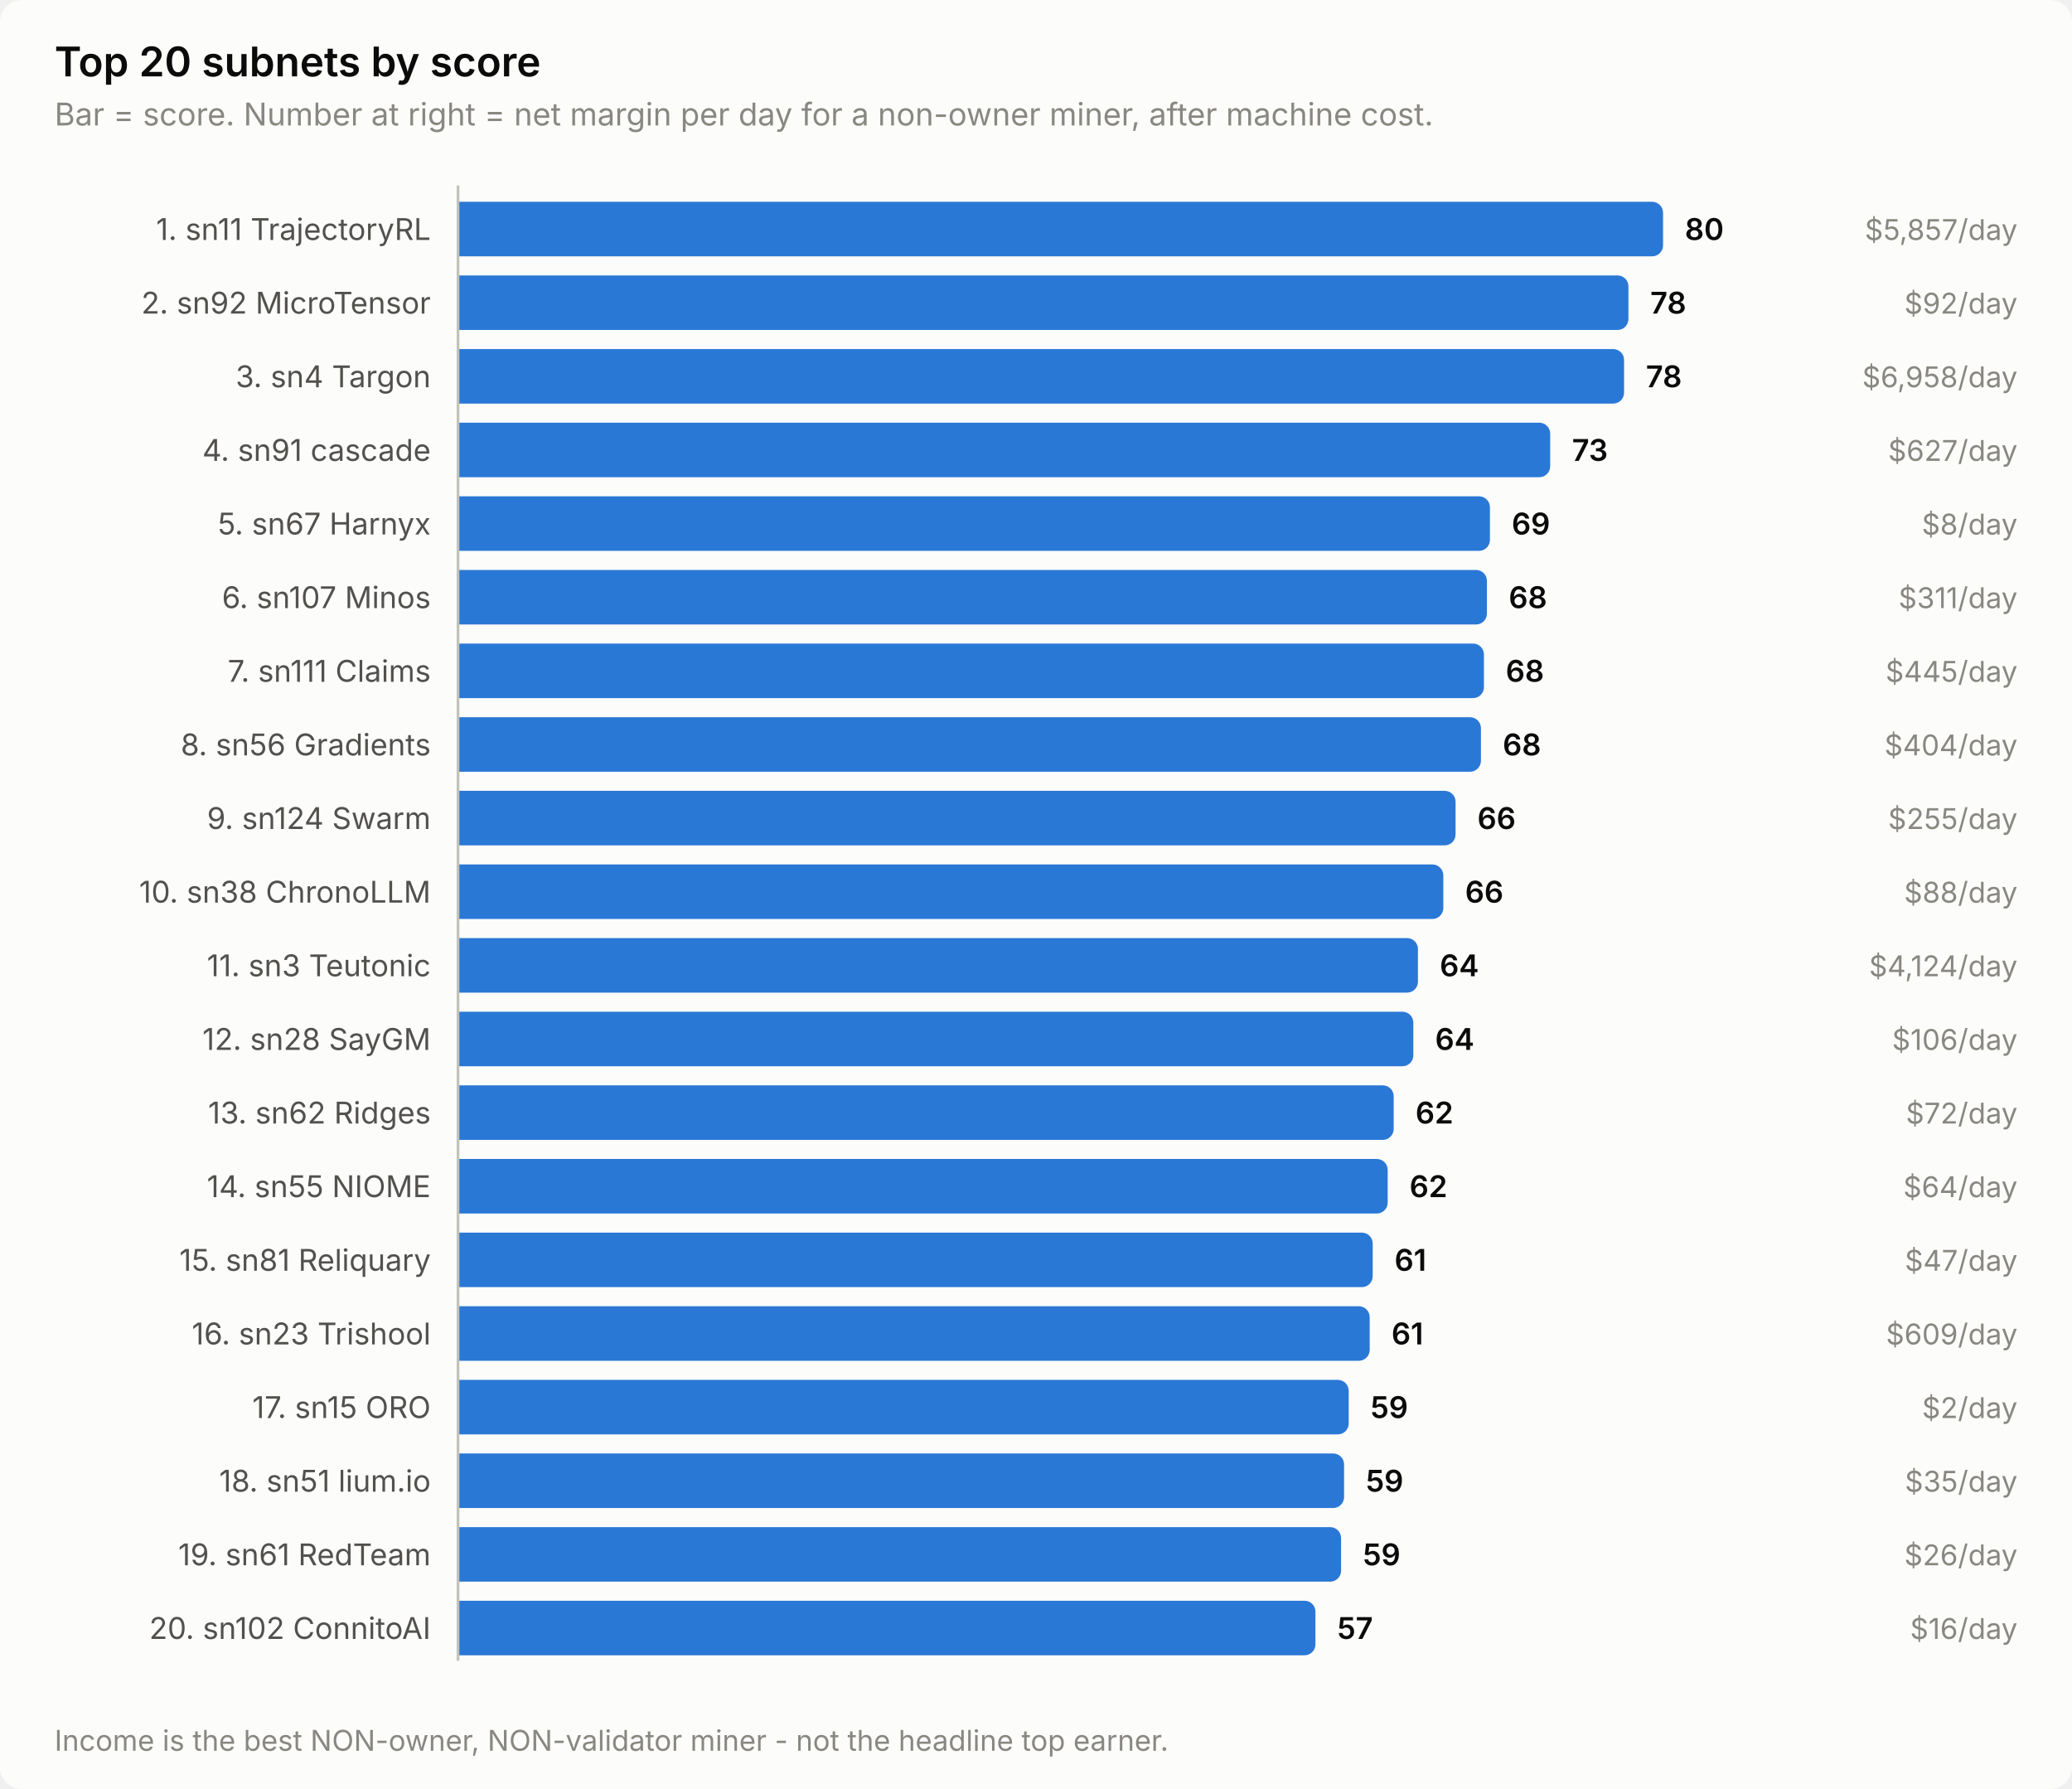
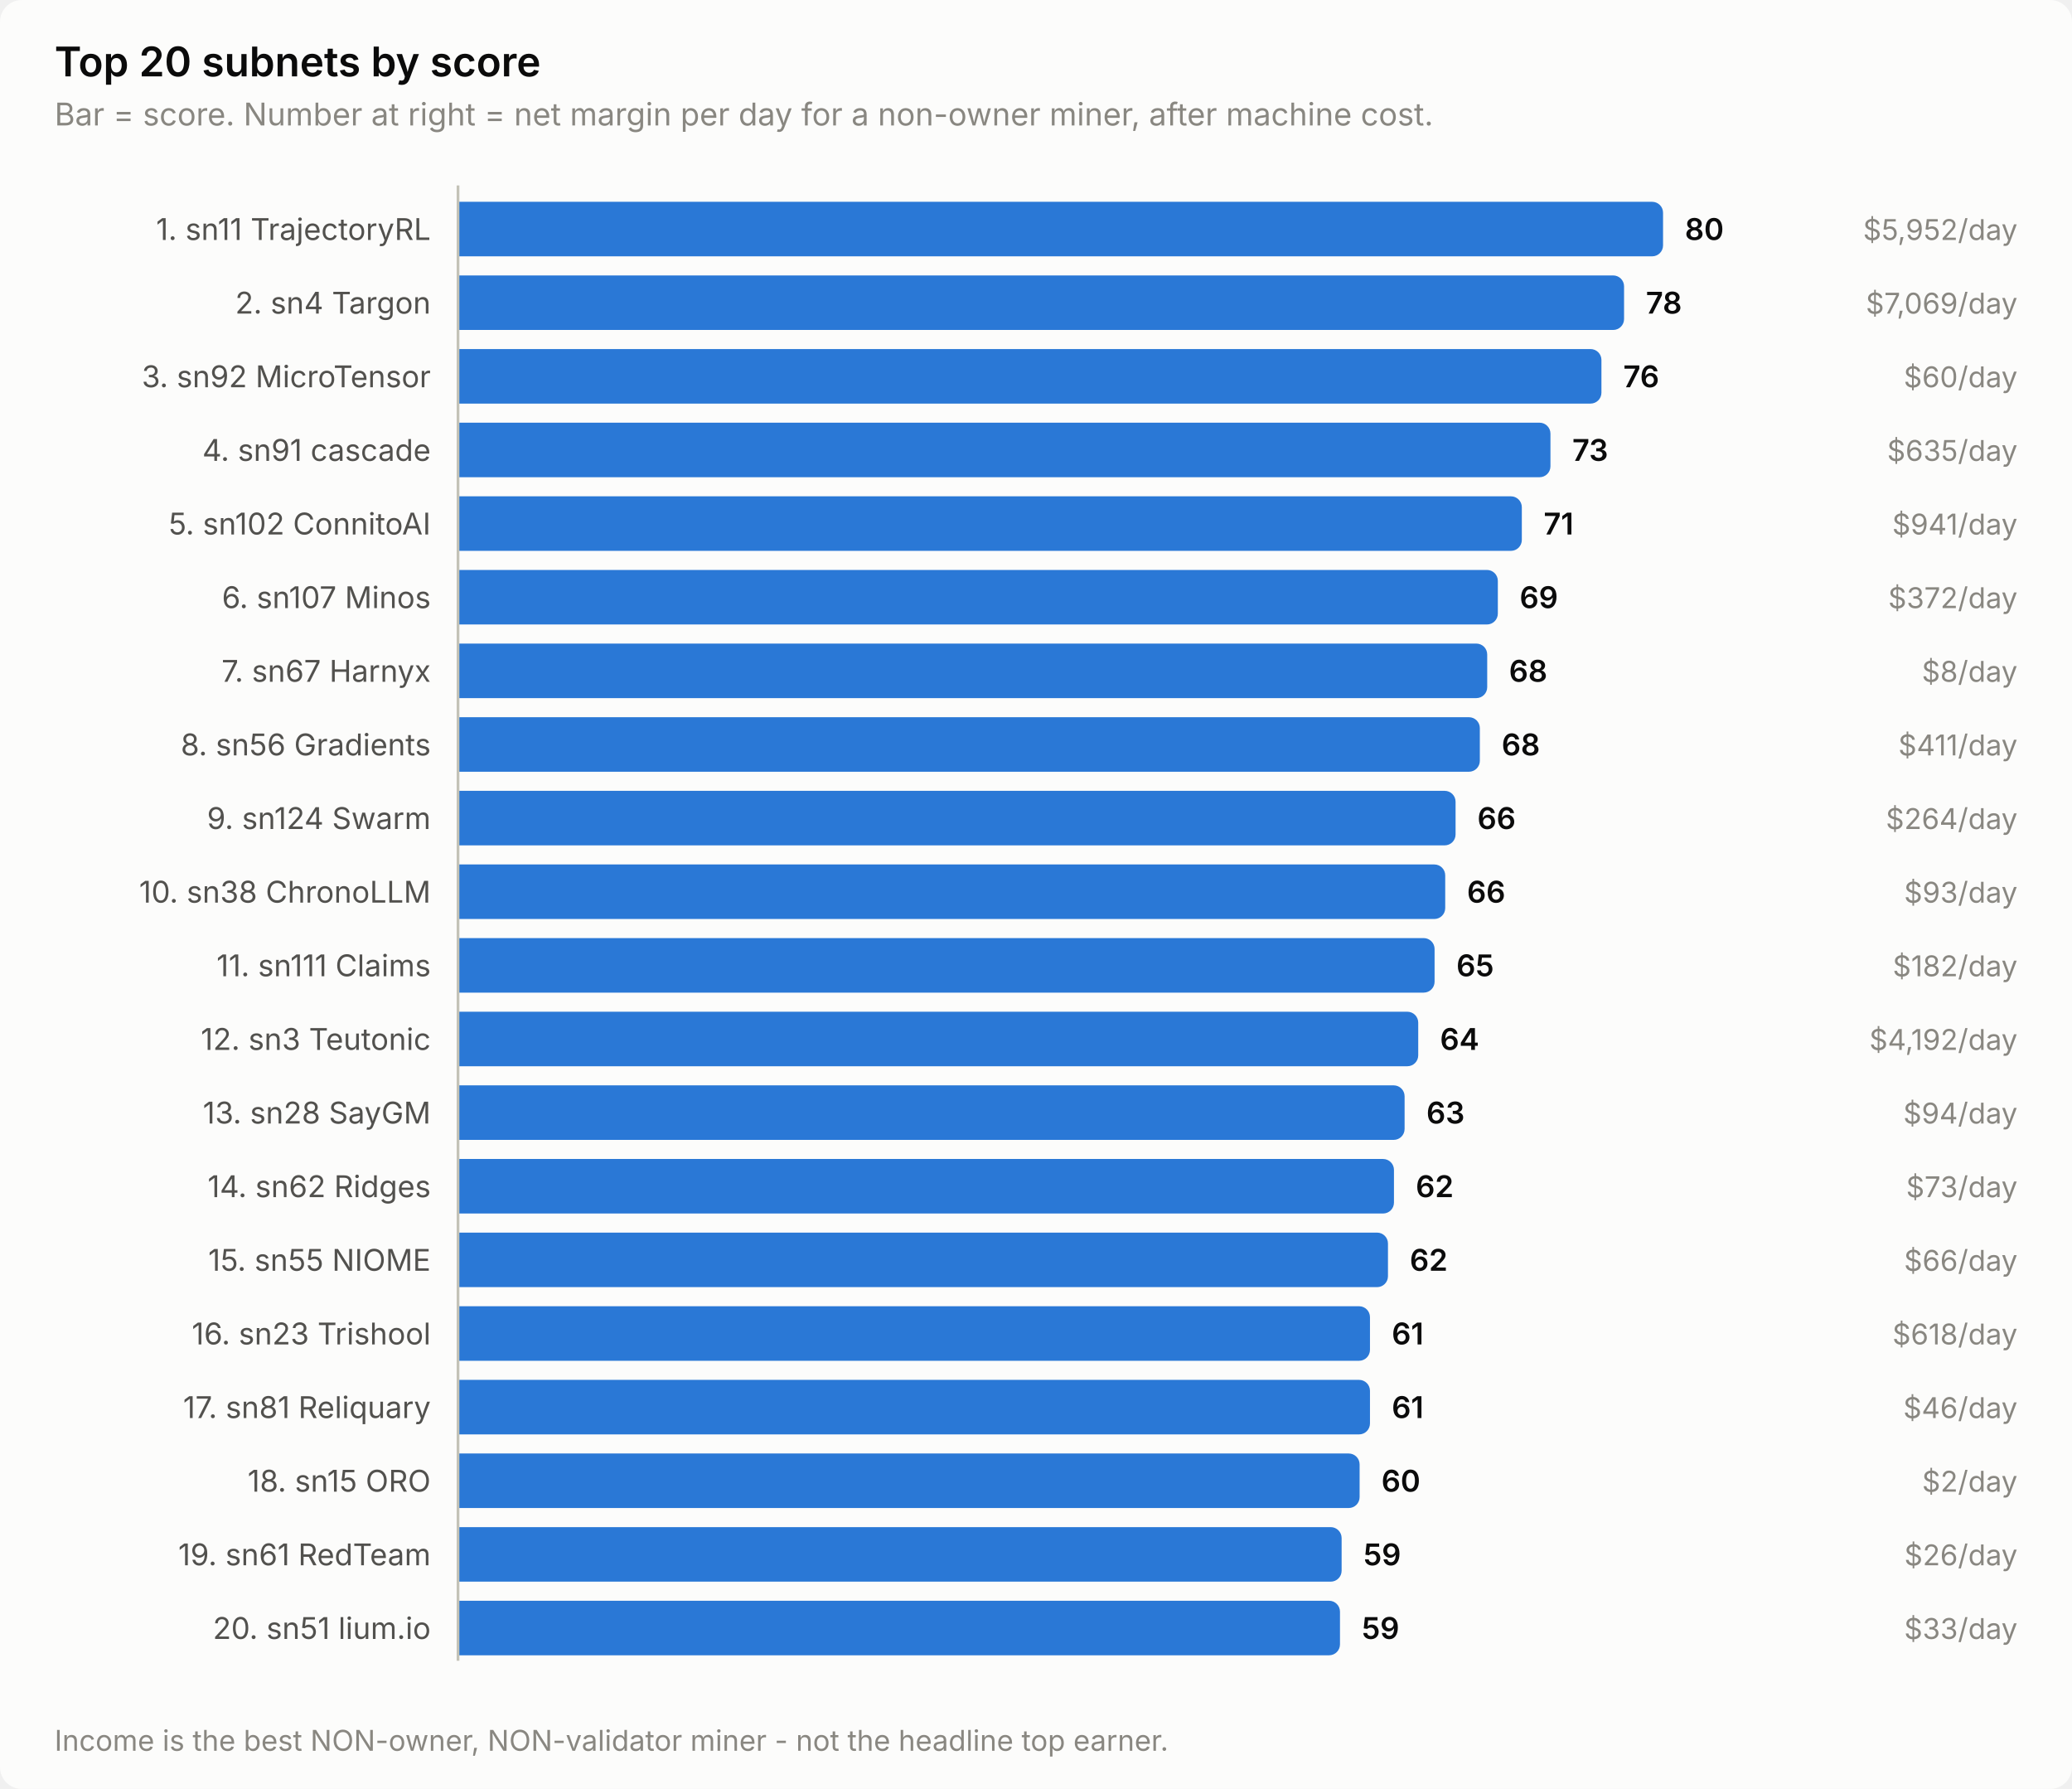
<svg xmlns="http://www.w3.org/2000/svg" width="760" height="656" viewBox="0 0 760 656" role="img" aria-label="Top 20 subnets by score">
  <style>
    text { font-family: system-ui, -apple-system, 'Segoe UI', sans-serif; }
    .t-title { font-size: 15px; font-weight: 600; }
    .t-sub { font-size: 11.5px; }
    .t-lab { font-size: 11px; }
    .t-val { font-size: 11px; font-weight: 600; font-variant-numeric: tabular-nums; }
    .t-tick { font-size: 10.5px; font-variant-numeric: tabular-nums; }

    .surface { fill: #fcfcfb; }
    .ink { fill: #0b0b0b; }
    .ink2 { fill: #52514e; }
    .muted { fill: #898781; }
    .grid { stroke: #e1e0d9; }
    .axis { stroke: #c3c2b7; }
    .accent { fill: #2a78d6; }
    .critical { fill: #d03b3b; }
    .deemph { fill: #d8d7d0; }

    @media (prefers-color-scheme: dark) {
      .surface { fill: #1a1a19; }
      .ink { fill: #ffffff; }
      .ink2 { fill: #c3c2b7; }
      .muted { fill: #898781; }
      .grid { stroke: #2c2c2a; }
      .axis { stroke: #383835; }
      .accent { fill: #3987e5; }
      .deemph { fill: #3a3a37; }
    }
</style>
  <rect class="surface" width="760" height="656" rx="8" />
  <text class="ink t-title" x="20" y="28">Top 20 subnets by score</text>
  <text class="muted t-sub" x="20" y="46">Bar = score. Number at right = net margin per day for a non-owner miner, after machine cost.</text>
  <text class="ink2 t-lab" x="158" y="88" text-anchor="end">1. sn11 TrajectoryRL</text>
  <path class="accent" d="M168.0,74.0 H606.0 a4.0,4.0 0 0 1 4.0,4.0 V90.0 a4.0,4.0 0 0 1 -4.0,4.0 H168.0 Z" />
  <text class="ink t-val" x="618.0" y="88">80</text>
-   <text class="muted t-tick" x="740" y="88" text-anchor="end">$5,857/day</text>
-   <text class="ink2 t-lab" x="158" y="115" text-anchor="end">2. sn92 MicroTensor</text>
-   <path class="accent" d="M168.0,101.0 H593.3 a4.0,4.0 0 0 1 4.0,4.0 V117.0 a4.0,4.0 0 0 1 -4.0,4.0 H168.0 Z" />
-   <text class="ink t-val" x="605.3" y="115">78</text>
-   <text class="muted t-tick" x="740" y="115" text-anchor="end">$92/day</text>
-   <text class="ink2 t-lab" x="158" y="142" text-anchor="end">3. sn4 Targon</text>
-   <path class="accent" d="M168.0,128.0 H591.7 a4.0,4.0 0 0 1 4.0,4.0 V144.0 a4.0,4.0 0 0 1 -4.0,4.0 H168.0 Z" />
-   <text class="ink t-val" x="603.7" y="142">78</text>
-   <text class="muted t-tick" x="740" y="142" text-anchor="end">$6,958/day</text>
+   <text class="muted t-tick" x="740" y="88" text-anchor="end">$5,952/day</text>
+   <text class="ink2 t-lab" x="158" y="115" text-anchor="end">2. sn4 Targon</text>
+   <path class="accent" d="M168.0,101.0 H591.7 a4.0,4.0 0 0 1 4.0,4.0 V117.0 a4.0,4.0 0 0 1 -4.0,4.0 H168.0 Z" />
+   <text class="ink t-val" x="603.7" y="115">78</text>
+   <text class="muted t-tick" x="740" y="115" text-anchor="end">$7,069/day</text>
+   <text class="ink2 t-lab" x="158" y="142" text-anchor="end">3. sn92 MicroTensor</text>
+   <path class="accent" d="M168.0,128.0 H583.4 a4.0,4.0 0 0 1 4.0,4.0 V144.0 a4.0,4.0 0 0 1 -4.0,4.0 H168.0 Z" />
+   <text class="ink t-val" x="595.4" y="142">76</text>
+   <text class="muted t-tick" x="740" y="142" text-anchor="end">$60/day</text>
  <text class="ink2 t-lab" x="158" y="169" text-anchor="end">4. sn91 cascade</text>
-   <path class="accent" d="M168.0,155.0 H564.6 a4.0,4.0 0 0 1 4.0,4.0 V171.0 a4.0,4.0 0 0 1 -4.0,4.0 H168.0 Z" />
-   <text class="ink t-val" x="576.6" y="169">73</text>
-   <text class="muted t-tick" x="740" y="169" text-anchor="end">$627/day</text>
-   <text class="ink2 t-lab" x="158" y="196" text-anchor="end">5. sn67 Harnyx</text>
-   <path class="accent" d="M168.0,182.0 H542.5 a4.0,4.0 0 0 1 4.0,4.0 V198.0 a4.0,4.0 0 0 1 -4.0,4.0 H168.0 Z" />
-   <text class="ink t-val" x="554.5" y="196">69</text>
-   <text class="muted t-tick" x="740" y="196" text-anchor="end">$8/day</text>
+   <path class="accent" d="M168.0,155.0 H564.7 a4.0,4.0 0 0 1 4.0,4.0 V171.0 a4.0,4.0 0 0 1 -4.0,4.0 H168.0 Z" />
+   <text class="ink t-val" x="576.7" y="169">73</text>
+   <text class="muted t-tick" x="740" y="169" text-anchor="end">$635/day</text>
+   <text class="ink2 t-lab" x="158" y="196" text-anchor="end">5. sn102 ConnitoAI</text>
+   <path class="accent" d="M168.0,182.0 H554.2 a4.0,4.0 0 0 1 4.0,4.0 V198.0 a4.0,4.0 0 0 1 -4.0,4.0 H168.0 Z" />
+   <text class="ink t-val" x="566.2" y="196">71</text>
+   <text class="muted t-tick" x="740" y="196" text-anchor="end">$941/day</text>
  <text class="ink2 t-lab" x="158" y="223" text-anchor="end">6. sn107 Minos</text>
-   <path class="accent" d="M168.0,209.0 H541.4 a4.0,4.0 0 0 1 4.0,4.0 V225.0 a4.0,4.0 0 0 1 -4.0,4.0 H168.0 Z" />
-   <text class="ink t-val" x="553.4" y="223">68</text>
-   <text class="muted t-tick" x="740" y="223" text-anchor="end">$311/day</text>
-   <text class="ink2 t-lab" x="158" y="250" text-anchor="end">7. sn111 Claims</text>
-   <path class="accent" d="M168.0,236.0 H540.3 a4.0,4.0 0 0 1 4.0,4.0 V252.0 a4.0,4.0 0 0 1 -4.0,4.0 H168.0 Z" />
-   <text class="ink t-val" x="552.3" y="250">68</text>
-   <text class="muted t-tick" x="740" y="250" text-anchor="end">$445/day</text>
+   <path class="accent" d="M168.0,209.0 H545.4 a4.0,4.0 0 0 1 4.0,4.0 V225.0 a4.0,4.0 0 0 1 -4.0,4.0 H168.0 Z" />
+   <text class="ink t-val" x="557.4" y="223">69</text>
+   <text class="muted t-tick" x="740" y="223" text-anchor="end">$372/day</text>
+   <text class="ink2 t-lab" x="158" y="250" text-anchor="end">7. sn67 Harnyx</text>
+   <path class="accent" d="M168.0,236.0 H541.5 a4.0,4.0 0 0 1 4.0,4.0 V252.0 a4.0,4.0 0 0 1 -4.0,4.0 H168.0 Z" />
+   <text class="ink t-val" x="553.5" y="250">68</text>
+   <text class="muted t-tick" x="740" y="250" text-anchor="end">$8/day</text>
  <text class="ink2 t-lab" x="158" y="277" text-anchor="end">8. sn56 Gradients</text>
-   <path class="accent" d="M168.0,263.0 H539.2 a4.0,4.0 0 0 1 4.0,4.0 V279.0 a4.0,4.0 0 0 1 -4.0,4.0 H168.0 Z" />
-   <text class="ink t-val" x="551.2" y="277">68</text>
-   <text class="muted t-tick" x="740" y="277" text-anchor="end">$404/day</text>
+   <path class="accent" d="M168.0,263.0 H538.8 a4.0,4.0 0 0 1 4.0,4.0 V279.0 a4.0,4.0 0 0 1 -4.0,4.0 H168.0 Z" />
+   <text class="ink t-val" x="550.8" y="277">68</text>
+   <text class="muted t-tick" x="740" y="277" text-anchor="end">$411/day</text>
  <text class="ink2 t-lab" x="158" y="304" text-anchor="end">9. sn124 Swarm</text>
  <path class="accent" d="M168.0,290.0 H529.9 a4.0,4.0 0 0 1 4.0,4.0 V306.0 a4.0,4.0 0 0 1 -4.0,4.0 H168.0 Z" />
  <text class="ink t-val" x="541.9" y="304">66</text>
-   <text class="muted t-tick" x="740" y="304" text-anchor="end">$255/day</text>
+   <text class="muted t-tick" x="740" y="304" text-anchor="end">$264/day</text>
  <text class="ink2 t-lab" x="158" y="331" text-anchor="end">10. sn38 ChronoLLM</text>
-   <path class="accent" d="M168.0,317.0 H525.4 a4.0,4.0 0 0 1 4.0,4.0 V333.0 a4.0,4.0 0 0 1 -4.0,4.0 H168.0 Z" />
-   <text class="ink t-val" x="537.4" y="331">66</text>
-   <text class="muted t-tick" x="740" y="331" text-anchor="end">$88/day</text>
-   <text class="ink2 t-lab" x="158" y="358" text-anchor="end">11. sn3 Teutonic</text>
-   <path class="accent" d="M168.0,344.0 H516.1 a4.0,4.0 0 0 1 4.0,4.0 V360.0 a4.0,4.0 0 0 1 -4.0,4.0 H168.0 Z" />
-   <text class="ink t-val" x="528.1" y="358">64</text>
-   <text class="muted t-tick" x="740" y="358" text-anchor="end">$4,124/day</text>
-   <text class="ink2 t-lab" x="158" y="385" text-anchor="end">12. sn28 SayGM</text>
-   <path class="accent" d="M168.0,371.0 H514.4 a4.0,4.0 0 0 1 4.0,4.0 V387.0 a4.0,4.0 0 0 1 -4.0,4.0 H168.0 Z" />
-   <text class="ink t-val" x="526.4" y="385">64</text>
-   <text class="muted t-tick" x="740" y="385" text-anchor="end">$106/day</text>
-   <text class="ink2 t-lab" x="158" y="412" text-anchor="end">13. sn62 Ridges</text>
-   <path class="accent" d="M168.0,398.0 H507.2 a4.0,4.0 0 0 1 4.0,4.0 V414.0 a4.0,4.0 0 0 1 -4.0,4.0 H168.0 Z" />
-   <text class="ink t-val" x="519.2" y="412">62</text>
-   <text class="muted t-tick" x="740" y="412" text-anchor="end">$72/day</text>
-   <text class="ink2 t-lab" x="158" y="439" text-anchor="end">14. sn55 NIOME</text>
-   <path class="accent" d="M168.0,425.0 H505.0 a4.0,4.0 0 0 1 4.0,4.0 V441.0 a4.0,4.0 0 0 1 -4.0,4.0 H168.0 Z" />
-   <text class="ink t-val" x="517.0" y="439">62</text>
-   <text class="muted t-tick" x="740" y="439" text-anchor="end">$64/day</text>
-   <text class="ink2 t-lab" x="158" y="466" text-anchor="end">15. sn81 Reliquary</text>
-   <path class="accent" d="M168.0,452.0 H499.5 a4.0,4.0 0 0 1 4.0,4.0 V468.0 a4.0,4.0 0 0 1 -4.0,4.0 H168.0 Z" />
-   <text class="ink t-val" x="511.5" y="466">61</text>
-   <text class="muted t-tick" x="740" y="466" text-anchor="end">$47/day</text>
+   <path class="accent" d="M168.0,317.0 H526.1 a4.0,4.0 0 0 1 4.0,4.0 V333.0 a4.0,4.0 0 0 1 -4.0,4.0 H168.0 Z" />
+   <text class="ink t-val" x="538.1" y="331">66</text>
+   <text class="muted t-tick" x="740" y="331" text-anchor="end">$93/day</text>
+   <text class="ink2 t-lab" x="158" y="358" text-anchor="end">11. sn111 Claims</text>
+   <path class="accent" d="M168.0,344.0 H522.2 a4.0,4.0 0 0 1 4.0,4.0 V360.0 a4.0,4.0 0 0 1 -4.0,4.0 H168.0 Z" />
+   <text class="ink t-val" x="534.2" y="358">65</text>
+   <text class="muted t-tick" x="740" y="358" text-anchor="end">$182/day</text>
+   <text class="ink2 t-lab" x="158" y="385" text-anchor="end">12. sn3 Teutonic</text>
+   <path class="accent" d="M168.0,371.0 H516.2 a4.0,4.0 0 0 1 4.0,4.0 V387.0 a4.0,4.0 0 0 1 -4.0,4.0 H168.0 Z" />
+   <text class="ink t-val" x="528.2" y="385">64</text>
+   <text class="muted t-tick" x="740" y="385" text-anchor="end">$4,192/day</text>
+   <text class="ink2 t-lab" x="158" y="412" text-anchor="end">13. sn28 SayGM</text>
+   <path class="accent" d="M168.0,398.0 H511.2 a4.0,4.0 0 0 1 4.0,4.0 V414.0 a4.0,4.0 0 0 1 -4.0,4.0 H168.0 Z" />
+   <text class="ink t-val" x="523.2" y="412">63</text>
+   <text class="muted t-tick" x="740" y="412" text-anchor="end">$94/day</text>
+   <text class="ink2 t-lab" x="158" y="439" text-anchor="end">14. sn62 Ridges</text>
+   <path class="accent" d="M168.0,425.0 H507.3 a4.0,4.0 0 0 1 4.0,4.0 V441.0 a4.0,4.0 0 0 1 -4.0,4.0 H168.0 Z" />
+   <text class="ink t-val" x="519.3" y="439">62</text>
+   <text class="muted t-tick" x="740" y="439" text-anchor="end">$73/day</text>
+   <text class="ink2 t-lab" x="158" y="466" text-anchor="end">15. sn55 NIOME</text>
+   <path class="accent" d="M168.0,452.0 H505.1 a4.0,4.0 0 0 1 4.0,4.0 V468.0 a4.0,4.0 0 0 1 -4.0,4.0 H168.0 Z" />
+   <text class="ink t-val" x="517.1" y="466">62</text>
+   <text class="muted t-tick" x="740" y="466" text-anchor="end">$66/day</text>
  <text class="ink2 t-lab" x="158" y="493" text-anchor="end">16. sn23 Trishool</text>
-   <path class="accent" d="M168.0,479.0 H498.4 a4.0,4.0 0 0 1 4.0,4.0 V495.0 a4.0,4.0 0 0 1 -4.0,4.0 H168.0 Z" />
-   <text class="ink t-val" x="510.4" y="493">61</text>
-   <text class="muted t-tick" x="740" y="493" text-anchor="end">$609/day</text>
-   <text class="ink2 t-lab" x="158" y="520" text-anchor="end">17. sn15 ORO</text>
-   <path class="accent" d="M168.0,506.0 H490.7 a4.0,4.0 0 0 1 4.0,4.0 V522.0 a4.0,4.0 0 0 1 -4.0,4.0 H168.0 Z" />
-   <text class="ink t-val" x="502.7" y="520">59</text>
-   <text class="muted t-tick" x="740" y="520" text-anchor="end">$2/day</text>
-   <text class="ink2 t-lab" x="158" y="547" text-anchor="end">18. sn51 lium.io</text>
-   <path class="accent" d="M168.0,533.0 H489.0 a4.0,4.0 0 0 1 4.0,4.0 V549.0 a4.0,4.0 0 0 1 -4.0,4.0 H168.0 Z" />
-   <text class="ink t-val" x="501.0" y="547">59</text>
-   <text class="muted t-tick" x="740" y="547" text-anchor="end">$35/day</text>
+   <path class="accent" d="M168.0,479.0 H498.5 a4.0,4.0 0 0 1 4.0,4.0 V495.0 a4.0,4.0 0 0 1 -4.0,4.0 H168.0 Z" />
+   <text class="ink t-val" x="510.5" y="493">61</text>
+   <text class="muted t-tick" x="740" y="493" text-anchor="end">$618/day</text>
+   <text class="ink2 t-lab" x="158" y="520" text-anchor="end">17. sn81 Reliquary</text>
+   <path class="accent" d="M168.0,506.0 H498.5 a4.0,4.0 0 0 1 4.0,4.0 V522.0 a4.0,4.0 0 0 1 -4.0,4.0 H168.0 Z" />
+   <text class="ink t-val" x="510.5" y="520">61</text>
+   <text class="muted t-tick" x="740" y="520" text-anchor="end">$46/day</text>
+   <text class="ink2 t-lab" x="158" y="547" text-anchor="end">18. sn15 ORO</text>
+   <path class="accent" d="M168.0,533.0 H494.7 a4.0,4.0 0 0 1 4.0,4.0 V549.0 a4.0,4.0 0 0 1 -4.0,4.0 H168.0 Z" />
+   <text class="ink t-val" x="506.7" y="547">60</text>
+   <text class="muted t-tick" x="740" y="547" text-anchor="end">$2/day</text>
  <text class="ink2 t-lab" x="158" y="574" text-anchor="end">19. sn61 RedTeam</text>
-   <path class="accent" d="M168.0,560.0 H487.9 a4.0,4.0 0 0 1 4.0,4.0 V576.0 a4.0,4.0 0 0 1 -4.0,4.0 H168.0 Z" />
-   <text class="ink t-val" x="499.9" y="574">59</text>
+   <path class="accent" d="M168.0,560.0 H488.1 a4.0,4.0 0 0 1 4.0,4.0 V576.0 a4.0,4.0 0 0 1 -4.0,4.0 H168.0 Z" />
+   <text class="ink t-val" x="500.1" y="574">59</text>
  <text class="muted t-tick" x="740" y="574" text-anchor="end">$26/day</text>
-   <text class="ink2 t-lab" x="158" y="601" text-anchor="end">20. sn102 ConnitoAI</text>
-   <path class="accent" d="M168.0,587.0 H478.5 a4.0,4.0 0 0 1 4.0,4.0 V603.0 a4.0,4.0 0 0 1 -4.0,4.0 H168.0 Z" />
-   <text class="ink t-val" x="490.5" y="601">57</text>
-   <text class="muted t-tick" x="740" y="601" text-anchor="end">$16/day</text>
+   <text class="ink2 t-lab" x="158" y="601" text-anchor="end">20. sn51 lium.io</text>
+   <path class="accent" d="M168.0,587.0 H487.5 a4.0,4.0 0 0 1 4.0,4.0 V603.0 a4.0,4.0 0 0 1 -4.0,4.0 H168.0 Z" />
+   <text class="ink t-val" x="499.5" y="601">59</text>
+   <text class="muted t-tick" x="740" y="601" text-anchor="end">$33/day</text>
  <line class="axis" x1="168" y1="68" x2="168" y2="609" stroke-width="1" />
  <text class="muted t-tick" x="20" y="642">Income is the best NON-owner, NON-validator miner - not the headline top earner.</text>
</svg>
